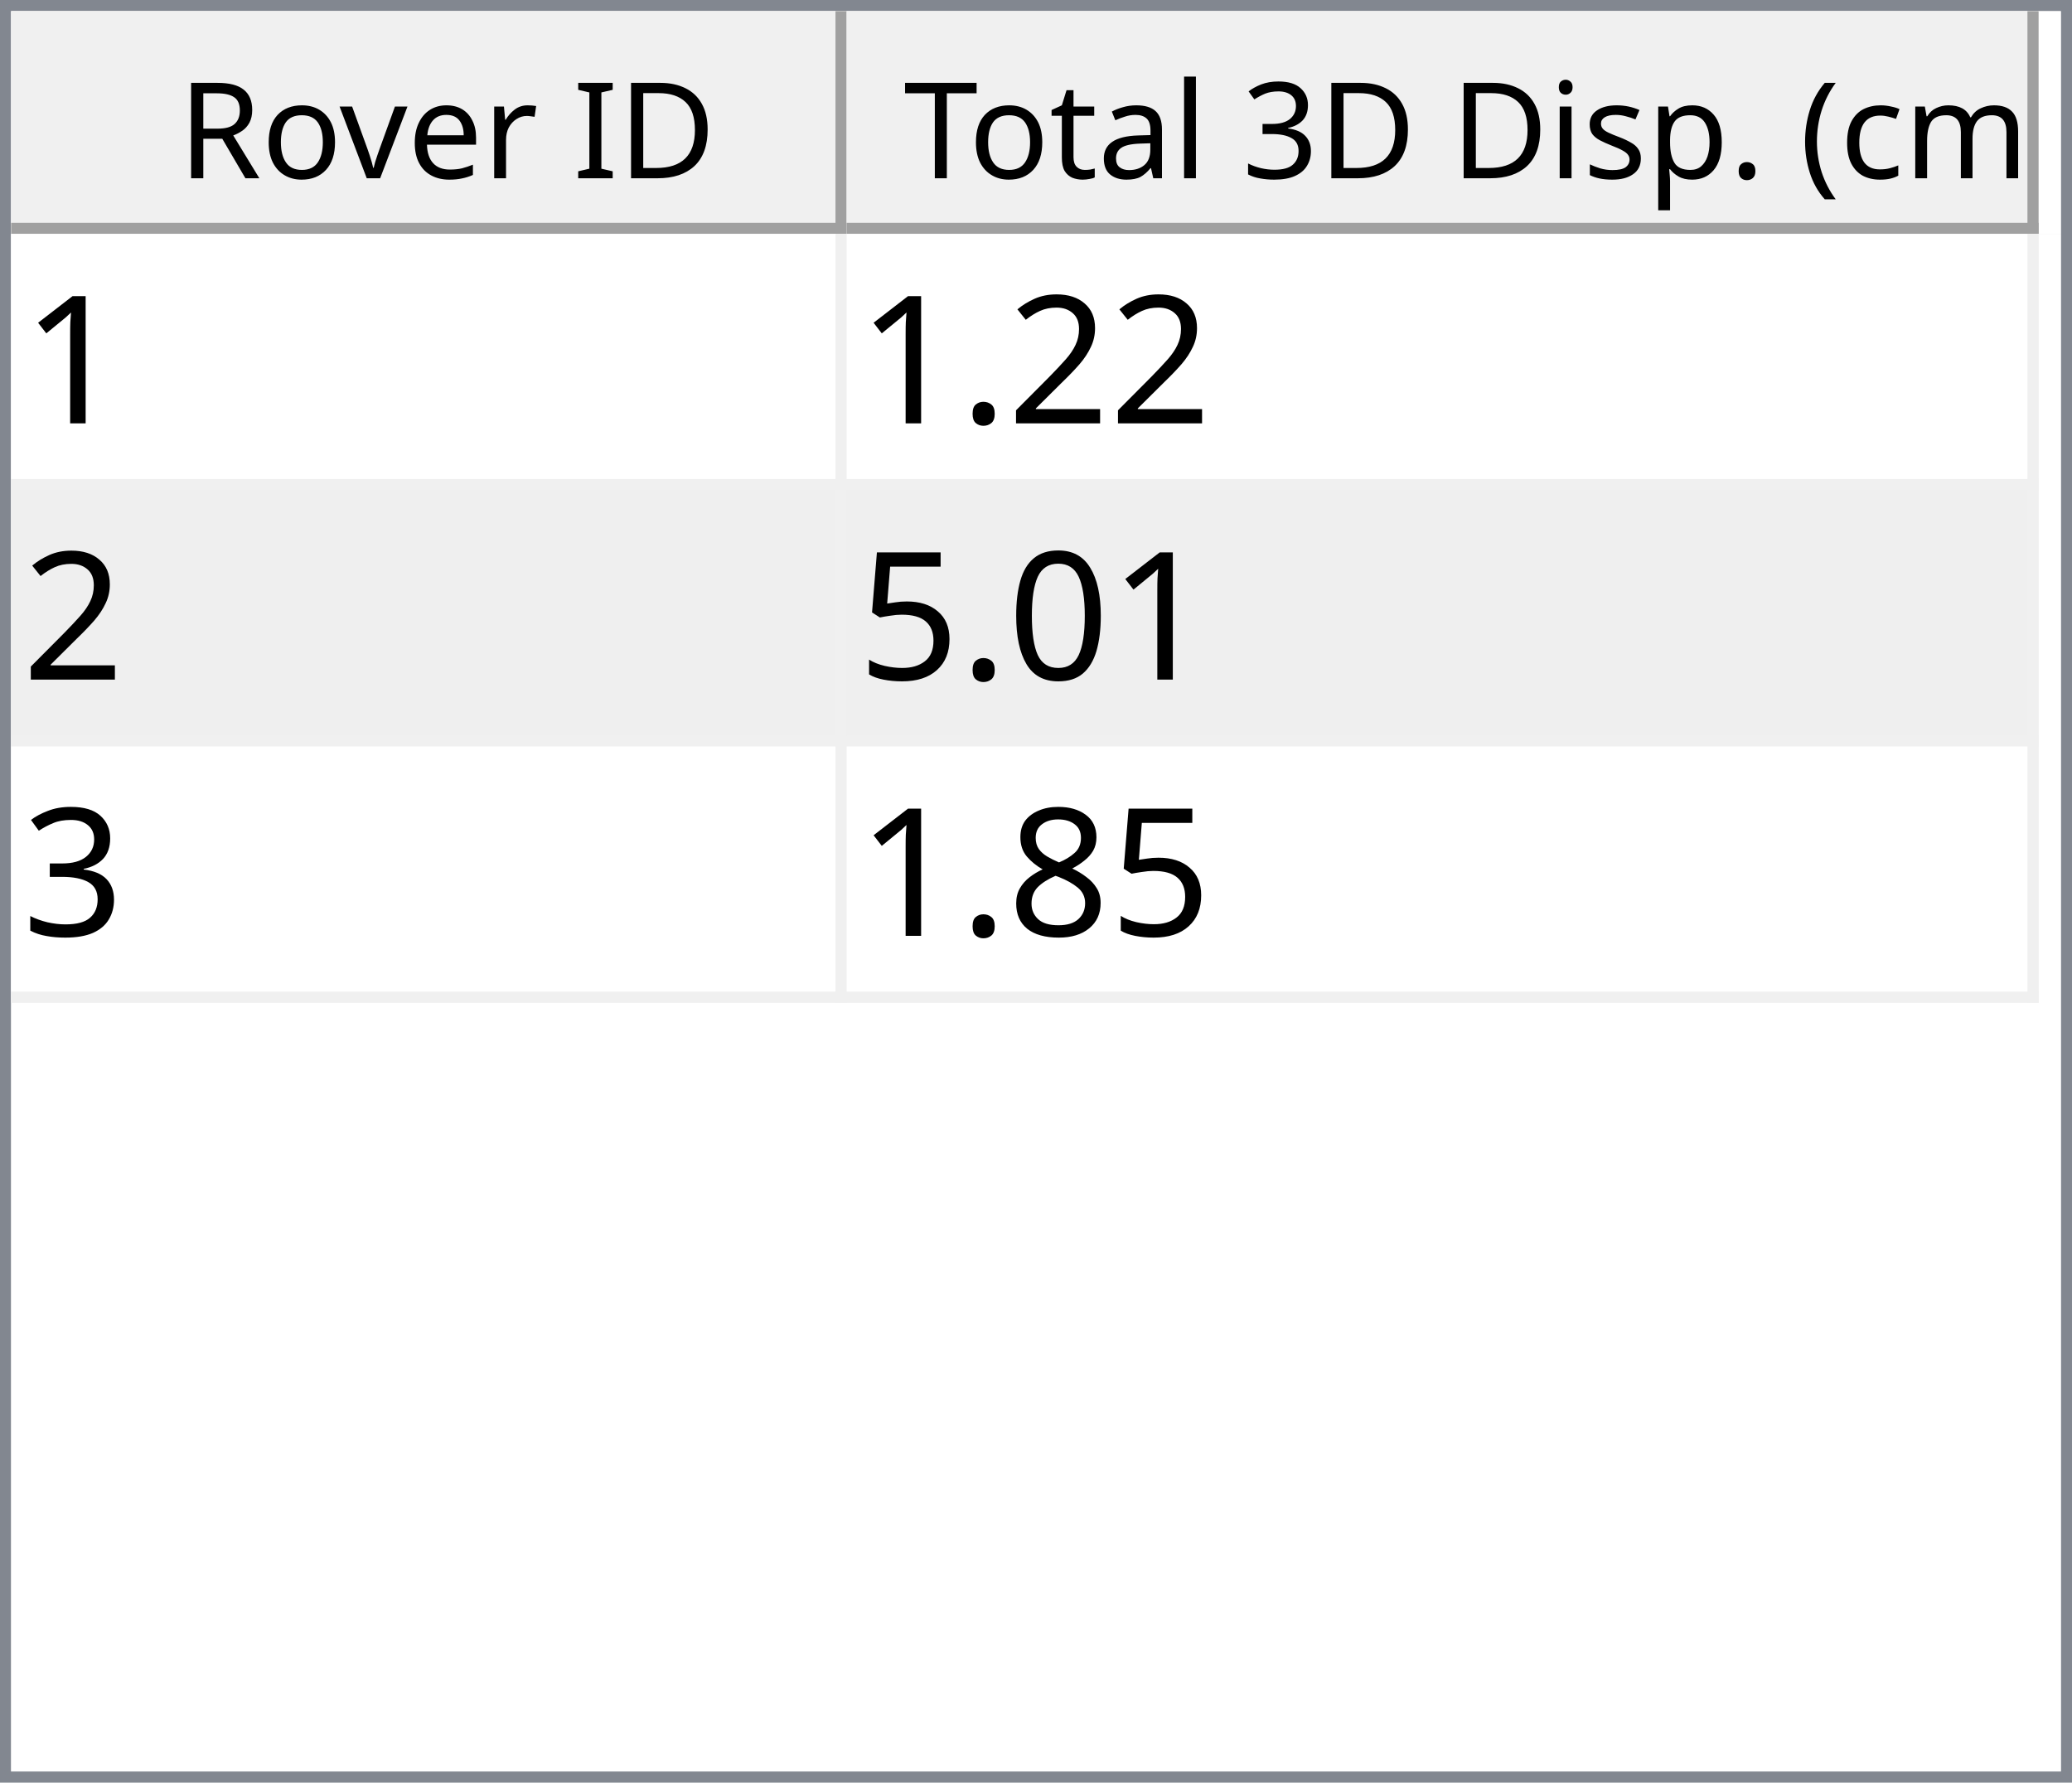
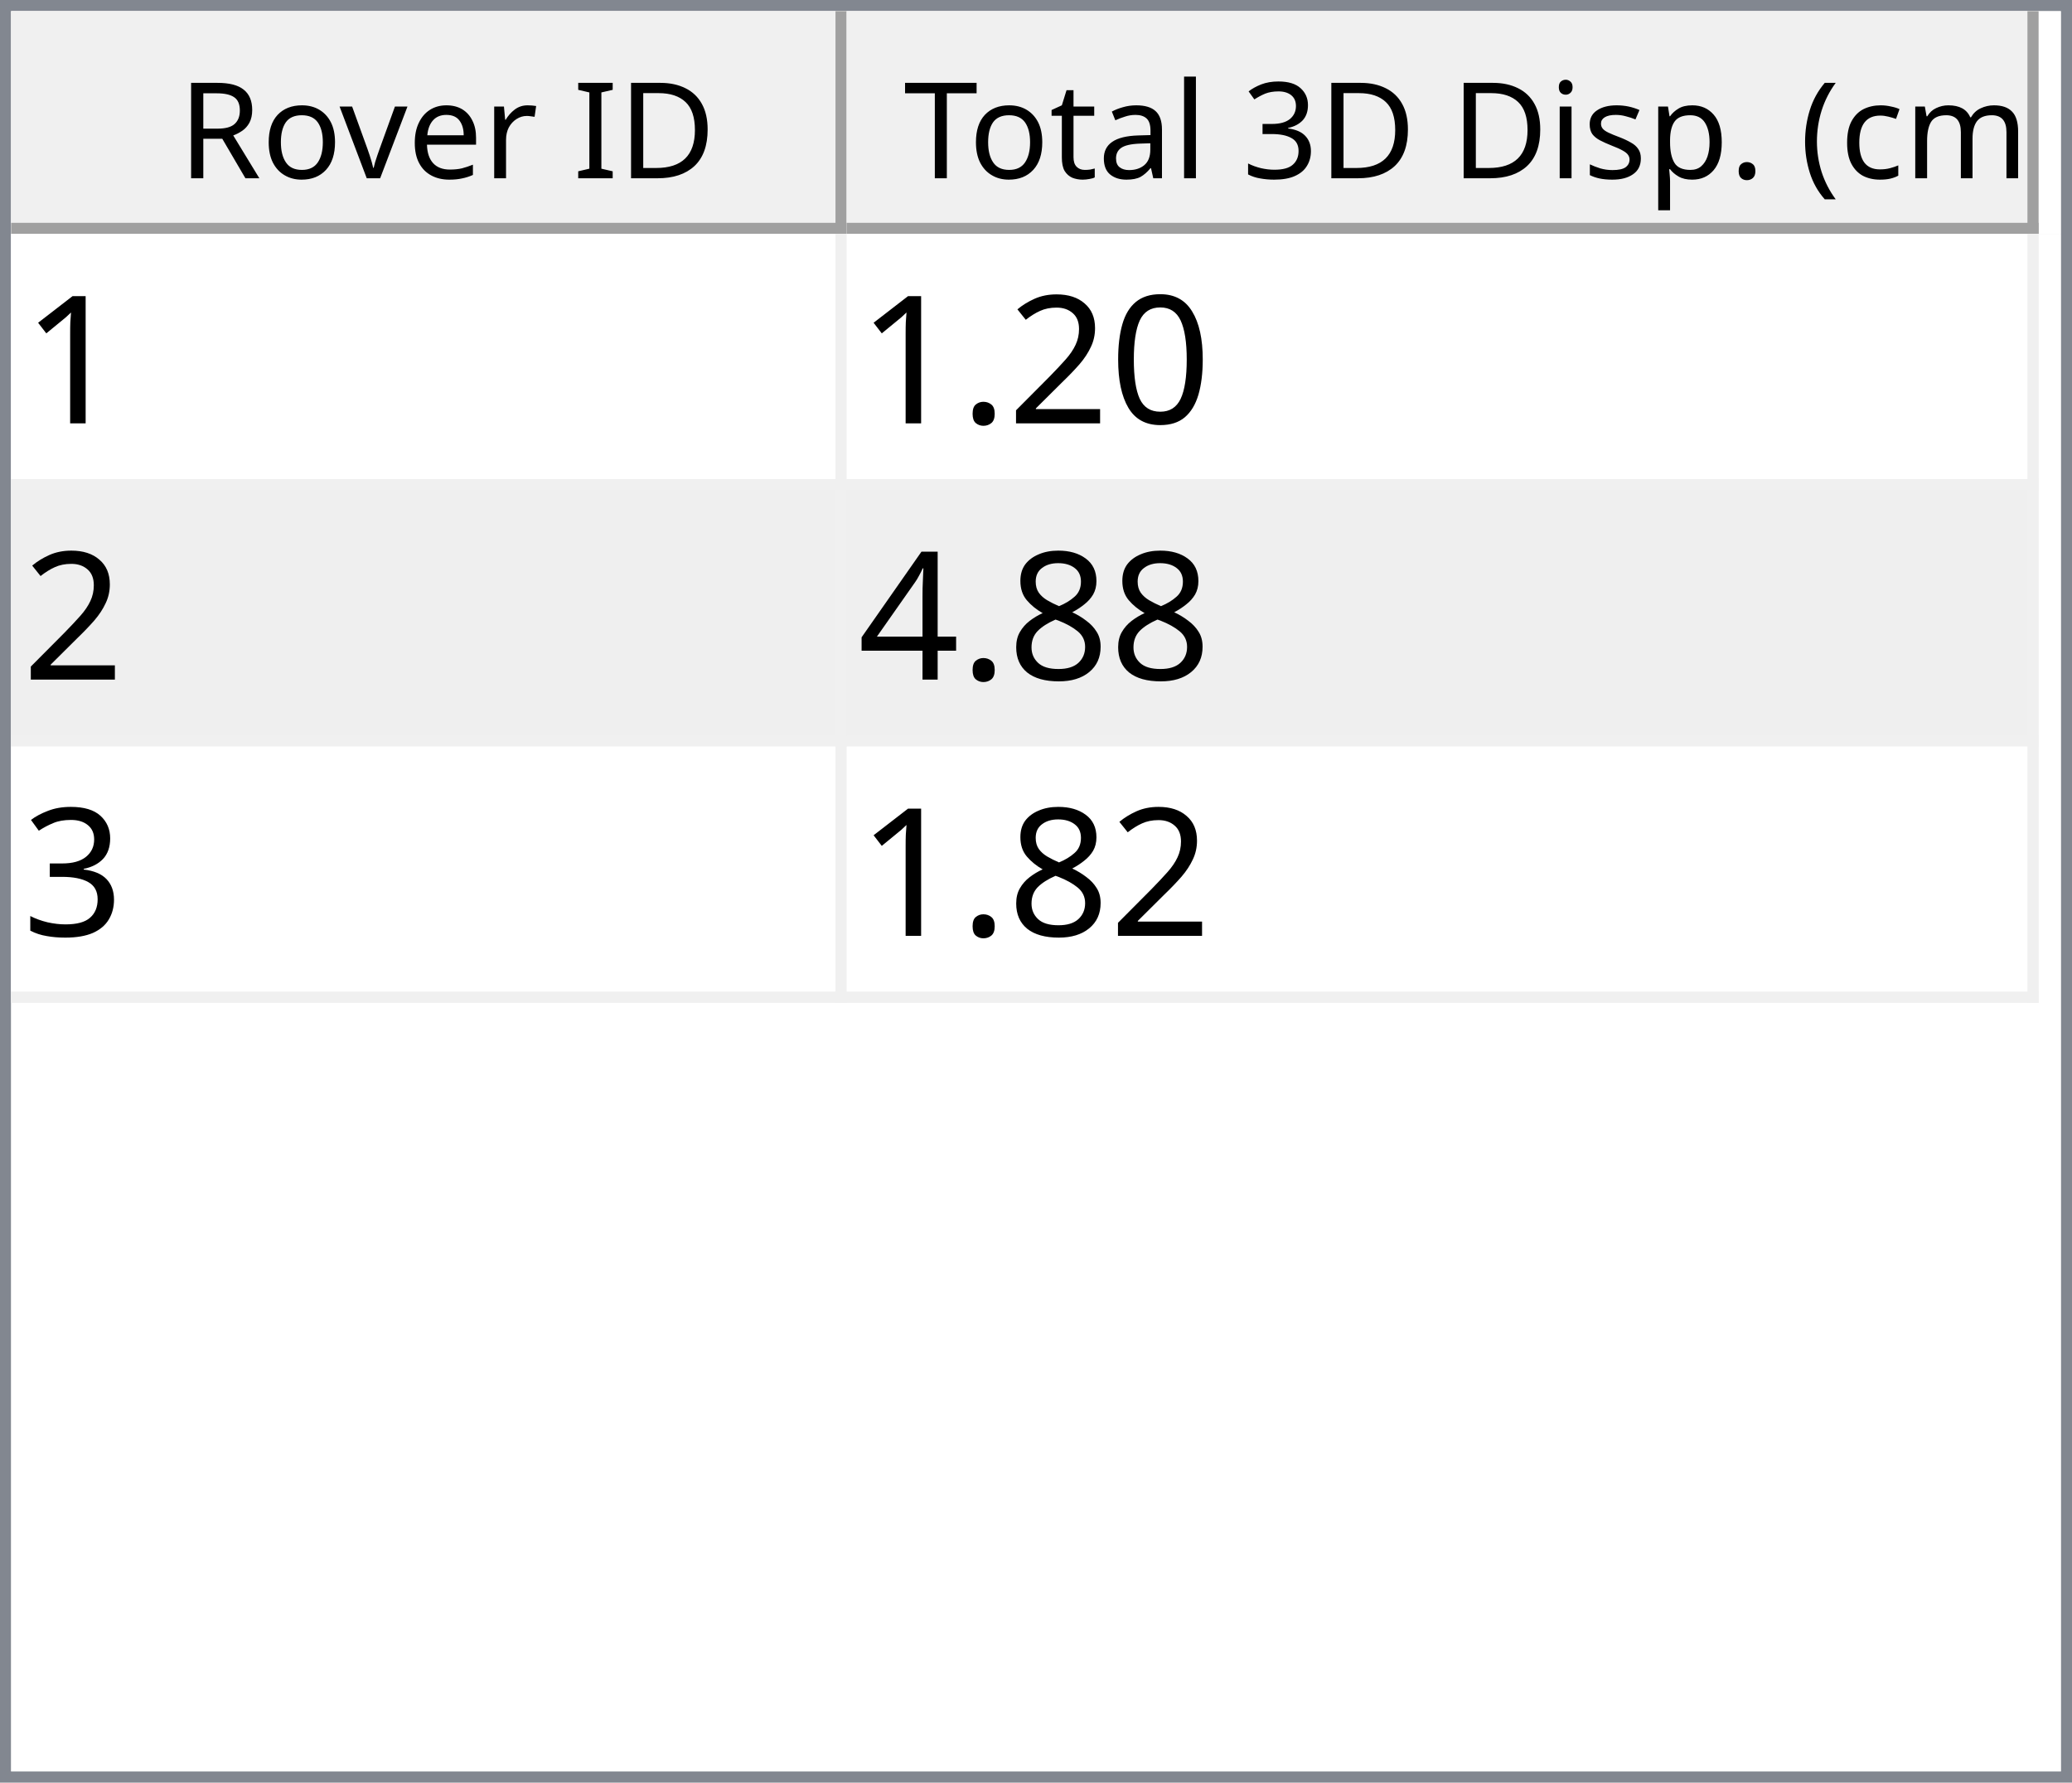
<svg xmlns="http://www.w3.org/2000/svg" style="fill-opacity:1; color-rendering:auto; color-interpolation:auto; text-rendering:auto; stroke:black; stroke-linecap:square; stroke-miterlimit:10; shape-rendering:auto; stroke-opacity:1; fill:black; stroke-dasharray:none; font-weight:normal; stroke-width:1; font-family:'Dialog'; font-style:normal; stroke-linejoin:miter; font-size:12px; stroke-dashoffset:0; image-rendering:auto;" width="186" height="160">
  <defs id="genericDefs" />
  <g>
    <defs id="defs1">
      <clipPath clipPathUnits="userSpaceOnUse" id="clipPath1">
        <path d="M0 0 L186 0 L186 160 L0 160 L0 0 Z" />
      </clipPath>
      <clipPath clipPathUnits="userSpaceOnUse" id="clipPath2">
        <path d="M0 0 L0 160 L186 160 L186 0 Z" />
      </clipPath>
      <clipPath clipPathUnits="userSpaceOnUse" id="clipPath3">
        <path d="M0 0 L0 20 L184 20 L184 0 Z" />
      </clipPath>
      <clipPath clipPathUnits="userSpaceOnUse" id="clipPath4">
        <path d="M0 0 L0 20 L75 20 L75 0 Z" />
      </clipPath>
      <clipPath clipPathUnits="userSpaceOnUse" id="clipPath5">
        <path d="M1 1 L1 19 L74 19 L74 1 Z" />
      </clipPath>
      <clipPath clipPathUnits="userSpaceOnUse" id="clipPath6">
        <path d="M0 0 L0 18 L73 18 L73 0 Z" />
      </clipPath>
      <clipPath clipPathUnits="userSpaceOnUse" id="clipPath7">
        <path d="M-0.5 -0.5 L-0.5 19.5 L74.5 19.5 L74.5 -0.5 Z" />
      </clipPath>
      <clipPath clipPathUnits="userSpaceOnUse" id="clipPath8">
        <path d="M0 0 L0 20 L107 20 L107 0 Z" />
      </clipPath>
      <clipPath clipPathUnits="userSpaceOnUse" id="clipPath9">
        <path d="M1 1 L1 19 L106 19 L106 1 Z" />
      </clipPath>
      <clipPath clipPathUnits="userSpaceOnUse" id="clipPath10">
        <path d="M0 0 L0 18 L105 18 L105 0 Z" />
      </clipPath>
      <clipPath clipPathUnits="userSpaceOnUse" id="clipPath11">
        <path d="M-0.5 -0.5 L-0.5 19.5 L106.5 19.5 L106.5 -0.5 Z" />
      </clipPath>
      <clipPath clipPathUnits="userSpaceOnUse" id="clipPath12">
        <path d="M0 0 L0 138 L184 138 L184 0 Z" />
      </clipPath>
      <clipPath clipPathUnits="userSpaceOnUse" id="clipPath13">
        <path d="M0 0 L0 69 L182 69 L182 0 Z" />
      </clipPath>
      <clipPath clipPathUnits="userSpaceOnUse" id="clipPath14">
        <path d="M-0.5 -0.5 L-0.5 68.5 L181.5 68.5 L181.5 -0.5 Z" />
      </clipPath>
      <clipPath clipPathUnits="userSpaceOnUse" id="clipPath15">
        <path d="M0 0 L0 22 L74 22 L74 0 Z" />
      </clipPath>
      <clipPath clipPathUnits="userSpaceOnUse" id="clipPath16">
        <path d="M0 0 L0 22 L106 22 L106 0 Z" />
      </clipPath>
      <font horiz-adv-x="64.551" id="font1">
        <font-face ascent="107.91" descent="25.098" units-per-em="100" style="font-style:normal; font-family:Segoe UI; font-weight:normal;" />
        <missing-glyph horiz-adv-x="64.551" d="M8.109 0 L8.109 68.266 L56.453 68.266 L56.453 0 L8.109 0 ZM15.328 7.234 L49.219 7.234 L49.219 61.031 L15.328 61.031 L15.328 7.234 Z" />
        <glyph unicode="D" horiz-adv-x="70.117" d="M9.188 0 L9.188 70.016 L28.516 70.016 Q65.531 70.016 65.531 35.891 Q65.531 19.672 55.25 9.836 Q44.969 0 27.734 0 L9.188 0 ZM17.391 62.594 L17.391 7.422 L27.828 7.422 Q41.609 7.422 49.273 14.797 Q56.938 22.172 56.938 35.688 Q56.938 62.594 28.328 62.594 L17.391 62.594 Z" />
        <glyph unicode="I" horiz-adv-x="26.611" d="M17.391 0 L9.188 0 L9.188 70.016 L17.391 70.016 L17.391 0 Z" />
        <glyph unicode=" " horiz-adv-x="27.393" d="" />
        <glyph unicode="r" horiz-adv-x="34.766" d="M34.188 41.891 Q32.078 43.5 28.125 43.5 Q23 43.5 19.555 38.672 Q16.109 33.844 16.109 25.484 L16.109 0 L8.109 0 L8.109 50 L16.109 50 L16.109 39.703 L16.312 39.703 Q18.016 44.969 21.531 47.922 Q25.047 50.875 29.391 50.875 Q32.516 50.875 34.188 50.203 L34.188 41.891 Z" />
        <glyph unicode="e" horiz-adv-x="52.295" d="M48.297 23 L12.984 23 Q13.188 14.656 17.484 10.109 Q21.781 5.562 29.297 5.562 Q37.75 5.562 44.828 11.141 L44.828 3.609 Q38.234 -1.172 27.391 -1.172 Q16.797 -1.172 10.742 5.641 Q4.688 12.453 4.688 24.812 Q4.688 36.469 11.305 43.82 Q17.922 51.172 27.734 51.172 Q37.547 51.172 42.922 44.828 Q48.297 38.484 48.297 27.203 L48.297 23 ZM40.094 29.781 Q40.047 36.719 36.75 40.578 Q33.453 44.438 27.594 44.438 Q21.922 44.438 17.969 40.383 Q14.016 36.328 13.094 29.781 L40.094 29.781 Z" />
        <glyph unicode="v" horiz-adv-x="47.9" d="M47.406 50 L27.484 0 L19.625 0 L0.688 50 L9.469 50 L22.172 13.672 Q23.578 9.672 23.922 6.688 L24.125 6.688 Q24.609 10.453 25.688 13.484 L38.969 50 L47.406 50 Z" />
        <glyph unicode="o" horiz-adv-x="58.594" d="M29 -1.172 Q17.922 -1.172 11.305 5.836 Q4.688 12.844 4.688 24.422 Q4.688 37.016 11.57 44.094 Q18.453 51.172 30.172 51.172 Q41.359 51.172 47.633 44.289 Q53.906 37.406 53.906 25.203 Q53.906 13.234 47.141 6.031 Q40.375 -1.172 29 -1.172 ZM29.594 44.438 Q21.875 44.438 17.383 39.188 Q12.891 33.938 12.891 24.703 Q12.891 15.828 17.43 10.695 Q21.969 5.562 29.594 5.562 Q37.359 5.562 41.531 10.594 Q45.703 15.625 45.703 24.906 Q45.703 34.281 41.531 39.359 Q37.359 44.438 29.594 44.438 Z" />
        <glyph unicode="R" horiz-adv-x="59.814" d="M59.375 0 L49.609 0 L37.891 19.625 Q36.281 22.359 34.766 24.289 Q33.25 26.219 31.664 27.438 Q30.078 28.656 28.25 29.219 Q26.422 29.781 24.125 29.781 L17.391 29.781 L17.391 0 L9.188 0 L9.188 70.016 L30.078 70.016 Q34.672 70.016 38.555 68.867 Q42.438 67.719 45.289 65.375 Q48.141 63.031 49.758 59.547 Q51.375 56.062 51.375 51.375 Q51.375 47.703 50.273 44.656 Q49.172 41.609 47.148 39.211 Q45.125 36.812 42.266 35.133 Q39.406 33.453 35.844 32.516 L35.844 32.328 Q37.594 31.547 38.891 30.547 Q40.188 29.547 41.359 28.18 Q42.531 26.812 43.68 25.078 Q44.828 23.344 46.234 21.047 L59.375 0 ZM17.391 62.594 L17.391 37.203 L28.516 37.203 Q31.594 37.203 34.203 38.133 Q36.812 39.062 38.719 40.797 Q40.625 42.531 41.703 45.047 Q42.781 47.562 42.781 50.688 Q42.781 56.297 39.141 59.445 Q35.5 62.594 28.609 62.594 L17.391 62.594 Z" />
        <glyph unicode=")" horiz-adv-x="30.176" d="M8.297 -15.922 L1.172 -15.922 Q16.406 2.344 16.406 26.812 Q16.406 51.469 1.078 70.016 L8.297 70.016 Q23.531 52.156 23.531 26.703 Q23.531 1.375 8.297 -15.922 Z" />
        <glyph unicode="m" horiz-adv-x="86.133" d="M79.109 0 L71.094 0 L71.094 28.719 Q71.094 37.016 68.531 40.727 Q65.969 44.438 59.906 44.438 Q54.781 44.438 51.195 39.75 Q47.609 35.062 47.609 28.516 L47.609 0 L39.594 0 L39.594 29.688 Q39.594 44.438 28.219 44.438 Q22.953 44.438 19.531 40.016 Q16.109 35.594 16.109 28.516 L16.109 0 L8.109 0 L8.109 50 L16.109 50 L16.109 42.094 L16.312 42.094 Q21.625 51.172 31.844 51.172 Q36.969 51.172 40.773 48.312 Q44.578 45.453 46 40.828 Q51.562 51.172 62.594 51.172 Q79.109 51.172 79.109 30.812 L79.109 0 Z" />
        <glyph unicode="c" horiz-adv-x="46.191" d="M42.188 2.297 Q36.422 -1.172 28.516 -1.172 Q17.828 -1.172 11.258 5.789 Q4.688 12.75 4.688 23.828 Q4.688 36.188 11.766 43.68 Q18.844 51.172 30.672 51.172 Q37.25 51.172 42.281 48.734 L42.281 40.531 Q36.719 44.438 30.375 44.438 Q22.703 44.438 17.797 38.945 Q12.891 33.453 12.891 24.516 Q12.891 15.719 17.508 10.641 Q22.125 5.562 29.891 5.562 Q36.422 5.562 42.188 9.906 L42.188 2.297 Z" />
        <glyph unicode="(" horiz-adv-x="30.176" d="M29.109 -15.922 L21.969 -15.922 Q6.844 1.375 6.844 26.703 Q6.844 52.156 21.969 70.016 L29.203 70.016 Q13.875 51.469 13.875 26.812 Q13.875 2.344 29.109 -15.922 Z" />
        <glyph unicode="." horiz-adv-x="21.68" d="M10.891 -1.078 Q8.641 -1.078 7.055 0.539 Q5.469 2.156 5.469 4.391 Q5.469 6.641 7.055 8.273 Q8.641 9.906 10.891 9.906 Q13.188 9.906 14.797 8.273 Q16.406 6.641 16.406 4.391 Q16.406 2.156 14.797 0.539 Q13.188 -1.078 10.891 -1.078 Z" />
        <glyph unicode="p" horiz-adv-x="58.789" d="M16.312 7.234 L16.109 7.234 L16.109 -23 L8.109 -23 L8.109 50 L16.109 50 L16.109 41.219 L16.312 41.219 Q22.219 51.172 33.594 51.172 Q43.266 51.172 48.688 44.461 Q54.109 37.75 54.109 26.469 Q54.109 13.922 48 6.375 Q41.891 -1.172 31.297 -1.172 Q21.578 -1.172 16.312 7.234 ZM16.109 27.391 L16.109 20.406 Q16.109 14.203 20.141 9.883 Q24.172 5.562 30.375 5.562 Q37.641 5.562 41.773 11.133 Q45.906 16.703 45.906 26.609 Q45.906 34.969 42.047 39.703 Q38.188 44.438 31.594 44.438 Q24.609 44.438 20.359 39.578 Q16.109 34.719 16.109 27.391 Z" />
        <glyph unicode="s" horiz-adv-x="42.432" d="M5.078 1.812 L5.078 10.406 Q11.625 5.562 19.484 5.562 Q30.031 5.562 30.031 12.594 Q30.031 14.594 29.125 15.992 Q28.219 17.391 26.68 18.461 Q25.141 19.531 23.07 20.383 Q21 21.234 18.609 22.172 Q15.281 23.484 12.766 24.828 Q10.25 26.172 8.57 27.859 Q6.891 29.547 6.031 31.695 Q5.172 33.844 5.172 36.719 Q5.172 40.234 6.789 42.945 Q8.406 45.656 11.086 47.484 Q13.766 49.312 17.211 50.242 Q20.656 51.172 24.312 51.172 Q30.812 51.172 35.938 48.922 L35.938 40.828 Q30.422 44.438 23.25 44.438 Q21 44.438 19.195 43.922 Q17.391 43.406 16.094 42.477 Q14.797 41.547 14.086 40.258 Q13.375 38.969 13.375 37.406 Q13.375 35.453 14.086 34.133 Q14.797 32.812 16.164 31.789 Q17.531 30.766 19.484 29.938 Q21.438 29.109 23.922 28.125 Q27.25 26.859 29.883 25.516 Q32.516 24.172 34.375 22.484 Q36.234 20.797 37.234 18.602 Q38.234 16.406 38.234 13.375 Q38.234 9.672 36.602 6.938 Q34.969 4.203 32.234 2.398 Q29.5 0.594 25.93 -0.289 Q22.359 -1.172 18.453 -1.172 Q10.75 -1.172 5.078 1.812 Z" />
        <glyph unicode="i" horiz-adv-x="24.219" d="M12.203 62.703 Q10.062 62.703 8.547 64.164 Q7.031 65.625 7.031 67.875 Q7.031 70.125 8.547 71.609 Q10.062 73.094 12.203 73.094 Q14.406 73.094 15.945 71.609 Q17.484 70.125 17.484 67.875 Q17.484 65.719 15.945 64.211 Q14.406 62.703 12.203 62.703 ZM16.109 0 L8.109 0 L8.109 50 L16.109 50 L16.109 0 Z" />
        <glyph unicode="3" horiz-adv-x="53.906" d="M46.531 19.828 Q46.531 15.094 44.75 11.211 Q42.969 7.328 39.719 4.57 Q36.469 1.812 31.93 0.297 Q27.391 -1.219 21.922 -1.219 Q11.922 -1.219 6 2.594 L6 11.188 Q13.094 5.609 22.219 5.609 Q25.875 5.609 28.828 6.539 Q31.781 7.469 33.906 9.227 Q36.031 10.984 37.18 13.477 Q38.328 15.969 38.328 19.094 Q38.328 32.812 18.797 32.812 L12.984 32.812 L12.984 39.594 L18.5 39.594 Q35.797 39.594 35.797 52.484 Q35.797 64.406 22.609 64.406 Q15.188 64.406 8.688 59.422 L8.688 67.188 Q15.375 71.188 24.609 71.188 Q29 71.188 32.57 69.969 Q36.141 68.75 38.68 66.555 Q41.219 64.359 42.609 61.281 Q44 58.203 44 54.5 Q44 40.672 30.031 36.719 L30.031 36.531 Q33.594 36.141 36.625 34.797 Q39.656 33.453 41.852 31.305 Q44.047 29.156 45.289 26.25 Q46.531 23.344 46.531 19.828 Z" />
        <glyph unicode="l" horiz-adv-x="24.219" d="M16.109 0 L8.109 0 L8.109 74.031 L16.109 74.031 L16.109 0 Z" />
        <glyph unicode="a" horiz-adv-x="50.879" d="M43.891 0 L35.891 0 L35.891 7.812 L35.688 7.812 Q30.469 -1.172 20.312 -1.172 Q12.844 -1.172 8.617 2.781 Q4.391 6.734 4.391 13.281 Q4.391 27.297 20.906 29.594 L35.891 31.688 Q35.891 44.438 25.594 44.438 Q16.547 44.438 9.281 38.281 L9.281 46.484 Q16.656 51.172 26.266 51.172 Q43.891 51.172 43.891 32.516 L43.891 0 ZM35.891 25.297 L23.828 23.641 Q18.266 22.859 15.43 20.875 Q12.594 18.891 12.594 13.875 Q12.594 10.203 15.211 7.883 Q17.828 5.562 22.172 5.562 Q28.125 5.562 32.008 9.742 Q35.891 13.922 35.891 20.312 L35.891 25.297 Z" />
        <glyph unicode="t" horiz-adv-x="33.887" d="M31.297 0.484 Q28.469 -1.078 23.828 -1.078 Q10.688 -1.078 10.688 13.578 L10.688 43.172 L2.094 43.172 L2.094 50 L10.688 50 L10.688 62.203 L18.703 64.797 L18.703 50 L31.297 50 L31.297 43.172 L18.703 43.172 L18.703 14.984 Q18.703 9.969 20.414 7.82 Q22.125 5.672 26.078 5.672 Q29.109 5.672 31.297 7.328 L31.297 0.484 Z" />
        <glyph unicode="T" horiz-adv-x="52.393" d="M50.594 62.594 L30.375 62.594 L30.375 0 L22.172 0 L22.172 62.594 L2 62.594 L2 70.016 L50.594 70.016 L50.594 62.594 Z" />
      </font>
      <font horiz-adv-x="75.0" id="font2">
        <font-face ascent="100.537" descent="21.973" units-per-em="100" style="font-style:normal; font-family:sans-serif; font-weight:normal;" />
        <missing-glyph horiz-adv-x="75.0" d="M12.5 0 L12.5 62.5 L62.5 62.5 L62.5 0 L12.5 0 ZM14.062 1.562 L60.938 1.562 L60.938 60.938 L14.062 60.938 L14.062 1.562 Z" />
        <glyph unicode="1" horiz-adv-x="55.615" d="M37.25 0 L28.469 0 L28.469 56 Q25.297 52.984 20.141 49.953 Q14.984 46.922 10.891 45.406 L10.891 53.906 Q18.266 57.375 23.781 62.305 Q29.297 67.234 31.594 71.875 L37.25 71.875 L37.25 0 Z" />
+         <glyph unicode="0" horiz-adv-x="55.615" d="M4.156 35.297 Q4.156 48 6.766 55.742 Q9.375 63.484 14.523 67.68 Q19.672 71.875 27.484 71.875 Q33.25 71.875 37.594 69.555 Q41.938 67.234 44.773 62.867 Q47.609 58.5 49.219 52.227 Q50.828 45.953 50.828 35.297 Q50.828 22.703 48.242 14.969 Q45.656 7.234 40.508 3.008 Q35.359 -1.219 27.484 -1.219 Q17.141 -1.219 11.234 6.203 Q4.156 15.141 4.156 35.297 ZM13.188 35.297 Q13.188 17.672 17.312 11.836 Q21.438 6 27.484 6 Q33.547 6 37.672 11.859 Q41.797 17.719 41.797 35.297 Q41.797 52.984 37.672 58.789 Q33.547 64.594 27.391 64.594 Q21.344 64.594 17.719 59.469 Q13.188 52.938 13.188 35.297 Z" />
        <glyph unicode="2" horiz-adv-x="55.615" d="M50.344 8.453 L50.344 0 L3.031 0 Q2.938 3.172 4.047 6.109 Q5.859 10.938 9.836 15.625 Q13.812 20.312 21.344 26.469 Q33.016 36.031 37.117 41.625 Q41.219 47.219 41.219 52.203 Q41.219 57.422 37.477 61.008 Q33.734 64.594 27.734 64.594 Q21.391 64.594 17.578 60.789 Q13.766 56.984 13.719 50.25 L4.688 51.172 Q5.609 61.281 11.664 66.578 Q17.719 71.875 27.938 71.875 Q38.234 71.875 44.242 66.164 Q50.25 60.453 50.25 52 Q50.25 47.703 48.492 43.555 Q46.734 39.406 42.656 34.812 Q38.578 30.219 29.109 22.219 Q21.188 15.578 18.945 13.211 Q16.703 10.844 15.234 8.453 L50.344 8.453 Z" />
        <glyph unicode="." horiz-adv-x="27.783" d="M9.078 0 L9.078 10.016 L19.094 10.016 L19.094 0 L9.078 0 Z" />
-         <glyph unicode="0" horiz-adv-x="55.615" d="M4.156 35.297 Q4.156 48 6.766 55.742 Q9.375 63.484 14.523 67.68 Q19.672 71.875 27.484 71.875 Q33.25 71.875 37.594 69.555 Q41.938 67.234 44.773 62.867 Q47.609 58.5 49.219 52.227 Q50.828 45.953 50.828 35.297 Q50.828 22.703 48.242 14.969 Q45.656 7.234 40.508 3.008 Q35.359 -1.219 27.484 -1.219 Q17.141 -1.219 11.234 6.203 Q4.156 15.141 4.156 35.297 ZM13.188 35.297 Q13.188 17.672 17.312 11.836 Q21.438 6 27.484 6 Q33.547 6 37.672 11.859 Q41.797 17.719 41.797 35.297 Q41.797 52.984 37.672 58.789 Q33.547 64.594 27.391 64.594 Q21.344 64.594 17.719 59.469 Q13.188 52.938 13.188 35.297 Z" />
-         <glyph unicode="5" horiz-adv-x="55.615" d="M4.156 18.75 L13.375 19.531 Q14.406 12.797 18.141 9.398 Q21.875 6 27.156 6 Q33.5 6 37.891 10.789 Q42.281 15.578 42.281 23.484 Q42.281 31 38.062 35.352 Q33.844 39.703 27 39.703 Q22.75 39.703 19.336 37.773 Q15.922 35.844 13.969 32.766 L5.719 33.844 L12.641 70.609 L48.25 70.609 L48.25 62.203 L19.672 62.203 L15.828 42.969 Q22.266 47.469 29.344 47.469 Q38.719 47.469 45.164 40.969 Q51.609 34.469 51.609 24.266 Q51.609 14.547 45.953 7.469 Q39.062 -1.219 27.156 -1.219 Q17.391 -1.219 11.211 4.25 Q5.031 9.719 4.156 18.75 Z" />
+         <glyph unicode="8" horiz-adv-x="55.615" d="M17.672 38.812 Q12.203 40.828 9.57 44.539 Q6.938 48.25 6.938 53.422 Q6.938 61.234 12.555 66.555 Q18.172 71.875 27.484 71.875 Q36.859 71.875 42.578 66.43 Q48.297 60.984 48.297 53.172 Q48.297 48.188 45.68 44.508 Q43.062 40.828 37.75 38.812 Q44.344 36.672 47.781 31.883 Q51.219 27.094 51.219 20.453 Q51.219 11.281 44.727 5.031 Q38.234 -1.219 27.641 -1.219 Q17.047 -1.219 10.547 5.055 Q4.047 11.328 4.047 20.703 Q4.047 27.688 7.594 32.398 Q11.141 37.109 17.672 38.812 ZM15.922 53.719 Q15.922 48.641 19.195 45.414 Q22.469 42.188 27.688 42.188 Q32.766 42.188 36.016 45.383 Q39.266 48.578 39.266 53.219 Q39.266 58.062 35.914 61.359 Q32.562 64.656 27.594 64.656 Q22.562 64.656 19.242 61.43 Q15.922 58.203 15.922 53.719 ZM13.094 20.656 Q13.094 16.891 14.875 13.375 Q16.656 9.859 20.172 7.93 Q23.688 6 27.734 6 Q34.031 6 38.133 10.055 Q42.234 14.109 42.234 20.359 Q42.234 26.703 38.016 30.859 Q33.797 35.016 27.438 35.016 Q21.234 35.016 17.164 30.914 Q13.094 26.812 13.094 20.656 Z" />
+         <glyph unicode="4" horiz-adv-x="55.615" d="M32.328 0 L32.328 17.141 L1.266 17.141 L1.266 25.203 L33.938 71.578 L41.109 71.578 L41.109 25.203 L50.781 25.203 L50.781 17.141 L41.109 17.141 L41.109 0 L32.328 0 ZM32.328 25.203 L32.328 57.469 L9.906 25.203 L32.328 25.203 Z" />
        <glyph unicode="3" horiz-adv-x="55.615" d="M4.203 18.891 L12.984 20.062 Q14.5 12.594 18.141 9.297 Q21.781 6 27 6 Q33.203 6 37.477 10.297 Q41.75 14.594 41.75 20.953 Q41.75 27 37.797 30.93 Q33.844 34.859 27.734 34.859 Q25.25 34.859 21.531 33.891 L22.516 41.609 Q23.391 41.5 23.922 41.5 Q29.547 41.5 34.039 44.43 Q38.531 47.359 38.531 53.469 Q38.531 58.297 35.258 61.477 Q31.984 64.656 26.812 64.656 Q21.688 64.656 18.266 61.43 Q14.844 58.203 13.875 51.766 L5.078 53.328 Q6.688 62.156 12.398 67.016 Q18.109 71.875 26.609 71.875 Q32.469 71.875 37.398 69.359 Q42.328 66.844 44.945 62.5 Q47.562 58.156 47.562 53.266 Q47.562 48.641 45.07 44.828 Q42.578 41.016 37.703 38.766 Q44.047 37.312 47.562 32.695 Q51.078 28.078 51.078 21.141 Q51.078 11.766 44.242 5.25 Q37.406 -1.266 26.953 -1.266 Q17.531 -1.266 11.305 4.352 Q5.078 9.969 4.203 18.891 Z" />
-         <glyph unicode="8" horiz-adv-x="55.615" d="M17.672 38.812 Q12.203 40.828 9.57 44.539 Q6.938 48.25 6.938 53.422 Q6.938 61.234 12.555 66.555 Q18.172 71.875 27.484 71.875 Q36.859 71.875 42.578 66.43 Q48.297 60.984 48.297 53.172 Q48.297 48.188 45.68 44.508 Q43.062 40.828 37.75 38.812 Q44.344 36.672 47.781 31.883 Q51.219 27.094 51.219 20.453 Q51.219 11.281 44.727 5.031 Q38.234 -1.219 27.641 -1.219 Q17.047 -1.219 10.547 5.055 Q4.047 11.328 4.047 20.703 Q4.047 27.688 7.594 32.398 Q11.141 37.109 17.672 38.812 ZM15.922 53.719 Q15.922 48.641 19.195 45.414 Q22.469 42.188 27.688 42.188 Q32.766 42.188 36.016 45.383 Q39.266 48.578 39.266 53.219 Q39.266 58.062 35.914 61.359 Q32.562 64.656 27.594 64.656 Q22.562 64.656 19.242 61.43 Q15.922 58.203 15.922 53.719 ZM13.094 20.656 Q13.094 16.891 14.875 13.375 Q16.656 9.859 20.172 7.93 Q23.688 6 27.734 6 Q34.031 6 38.133 10.055 Q42.234 14.109 42.234 20.359 Q42.234 26.703 38.016 30.859 Q33.797 35.016 27.438 35.016 Q21.234 35.016 17.164 30.914 Q13.094 26.812 13.094 20.656 Z" />
      </font>
    </defs>
    <g style="fill:white; stroke:white;">
      <rect x="0" y="0" width="186" style="clip-path:url(#clipPath1); stroke:none;" height="160" />
    </g>
    <g style="fill:white; text-rendering:optimizeSpeed; color-rendering:optimizeSpeed; image-rendering:optimizeSpeed; shape-rendering:crispEdges; stroke:white; color-interpolation:sRGB;">
      <rect x="0" width="186" height="160" y="0" style="stroke:none;" />
      <path style="stroke:none;" d="M0 160 L186 160 L186 0 L0 0 Z" />
    </g>
    <g style="fill:rgb(240,240,240); font-family:'Segoe UI'; stroke:rgb(240,240,240);">
      <rect x="0" y="0" width="186" style="clip-path:url(#clipPath2); stroke:none;" height="160" />
    </g>
    <g style="fill:rgb(130,135,144); font-family:'Segoe UI'; stroke:rgb(130,135,144);">
      <path d="M0 0 L186 0 L186 160 L0 160 L0 0 ZM1 1 L185 1 L185 159 L1 159 L1 1 Z" style="fill-rule:evenodd; clip-path:url(#clipPath2); stroke:none;" />
    </g>
    <g style="fill:white; font-family:'Segoe UI'; stroke:white;" transform="translate(1,1)">
      <rect x="0" y="0" width="184" style="clip-path:url(#clipPath3); stroke:none;" height="20" />
    </g>
    <g style="fill:rgb(240,240,240); font-family:'Segoe UI'; stroke:rgb(240,240,240);" transform="translate(1,1)">
      <rect x="0" y="0" width="75" style="clip-path:url(#clipPath4); stroke:none;" height="20" />
    </g>
    <g style="font-family:'Segoe UI';" transform="translate(2,2)">
      <text x="14" xml:space="preserve" y="14" style="clip-path:url(#clipPath6); stroke:none;">Rover ID</text>
    </g>
    <g style="fill:rgb(160,160,160); font-family:'Segoe UI'; stroke:rgb(160,160,160); stroke-linejoin:bevel;" transform="translate(1.5,1.5)">
      <line x1="74" x2="74" y1="0" style="fill:none; clip-path:url(#clipPath7);" y2="19" />
    </g>
    <g style="fill:rgb(160,160,160); font-family:'Segoe UI'; stroke:rgb(160,160,160); stroke-linejoin:bevel;" transform="matrix(1,0,0,1,1,1) translate(0.5,0.5)">
      <line x1="0" x2="74" y1="19" style="fill:none; clip-path:url(#clipPath7);" y2="19" />
    </g>
    <g style="fill:rgb(240,240,240); font-family:'Segoe UI'; stroke:rgb(240,240,240);" transform="translate(76,1)">
      <rect x="0" y="0" width="107" style="clip-path:url(#clipPath8); stroke:none;" height="20" />
    </g>
    <g style="font-family:'Segoe UI';" transform="translate(77,2)">
      <text x="1" xml:space="preserve" y="14" style="clip-path:url(#clipPath10); stroke:none;"> Total 3D Disp. (cm)</text>
    </g>
    <g style="fill:rgb(160,160,160); font-family:'Segoe UI'; stroke:rgb(160,160,160); stroke-linejoin:bevel;" transform="translate(76.5,1.5)">
      <line x1="106" x2="106" y1="0" style="fill:none; clip-path:url(#clipPath11);" y2="19" />
    </g>
    <g style="fill:rgb(160,160,160); font-family:'Segoe UI'; stroke:rgb(160,160,160); stroke-linejoin:bevel;" transform="matrix(1,0,0,1,76,1) translate(0.5,0.5)">
      <line x1="0" x2="106" y1="19" style="fill:none; clip-path:url(#clipPath11);" y2="19" />
    </g>
    <g style="fill:white; font-family:'Segoe UI'; stroke:white;" transform="translate(1,21)">
      <rect x="0" y="0" width="184" style="clip-path:url(#clipPath12); stroke:none;" height="138" />
    </g>
    <g style="fill:rgb(240,240,240); font-size:16px; font-family:sans-serif; stroke:rgb(240,240,240);" transform="translate(1,21)">
      <rect x="0" y="0" width="182" style="clip-path:url(#clipPath13); stroke:none;" height="69" />
      <line transform="translate(0.5,0.5)" x1="0" x2="181" y1="22" style="clip-path:url(#clipPath14); fill:none; stroke-linejoin:bevel;" y2="22" />
    </g>
    <g transform="matrix(1,0,0,1,1,21) translate(0.5,0.5)" style="fill:rgb(240,240,240); font-size:16px; font-family:sans-serif; stroke:rgb(240,240,240); stroke-linejoin:bevel;">
      <line x1="0" x2="181" y1="45" style="fill:none; clip-path:url(#clipPath14);" y2="45" />
    </g>
    <g transform="matrix(1,0,0,1,1,21) translate(0.5,0.5)" style="fill:rgb(240,240,240); font-size:16px; font-family:sans-serif; stroke:rgb(240,240,240); stroke-linejoin:bevel;">
      <line x1="0" x2="181" y1="68" style="fill:none; clip-path:url(#clipPath14);" y2="68" />
    </g>
    <g transform="matrix(1,0,0,1,1,21) translate(0.5,0.5)" style="fill:rgb(240,240,240); font-size:16px; font-family:sans-serif; stroke:rgb(240,240,240); stroke-linejoin:bevel;">
      <line x1="74" x2="74" y1="0" style="fill:none; clip-path:url(#clipPath14);" y2="68" />
    </g>
    <g transform="matrix(1,0,0,1,1,21) translate(0.5,0.5)" style="fill:rgb(240,240,240); font-size:16px; font-family:sans-serif; stroke:rgb(240,240,240); stroke-linejoin:bevel;">
      <line x1="181" x2="181" y1="0" style="fill:none; clip-path:url(#clipPath14);" y2="68" />
    </g>
    <g style="fill:white; font-size:16px; font-family:sans-serif; stroke:white;" transform="matrix(1,0,0,1,1,21)">
      <rect x="0" y="0" width="74" style="clip-path:url(#clipPath15); stroke:none;" height="22" />
      <text x="1" y="17" style="fill:black; clip-path:url(#clipPath15); stroke:none;" xml:space="preserve">1</text>
    </g>
    <g style="fill:white; font-size:16px; font-family:sans-serif; stroke:white;" transform="matrix(1,0,0,1,1,21) translate(75,0)">
      <rect x="0" y="0" width="106" style="clip-path:url(#clipPath16); stroke:none;" height="22" />
-       <text x="1" y="17" style="fill:black; clip-path:url(#clipPath16); stroke:none;" xml:space="preserve">1.22</text>
+       <text x="1" y="17" style="fill:black; clip-path:url(#clipPath16); stroke:none;" xml:space="preserve">1.20</text>
    </g>
    <g style="fill:rgb(239,239,239); font-size:16px; font-family:sans-serif; stroke:rgb(239,239,239);" transform="matrix(1,0,0,1,1,21) translate(0,23)">
      <rect x="0" y="0" width="74" style="clip-path:url(#clipPath15); stroke:none;" height="22" />
      <text x="1" y="17" style="fill:black; clip-path:url(#clipPath15); stroke:none;" xml:space="preserve">2</text>
    </g>
    <g style="fill:rgb(239,239,239); font-size:16px; font-family:sans-serif; stroke:rgb(239,239,239);" transform="matrix(1,0,0,1,1,21) translate(75,23)">
      <rect x="0" y="0" width="106" style="clip-path:url(#clipPath16); stroke:none;" height="22" />
-       <text x="1" y="17" style="fill:black; clip-path:url(#clipPath16); stroke:none;" xml:space="preserve">5.01</text>
+       <text x="1" y="17" style="fill:black; clip-path:url(#clipPath16); stroke:none;" xml:space="preserve">4.88</text>
    </g>
    <g style="fill:white; font-size:16px; font-family:sans-serif; stroke:white;" transform="matrix(1,0,0,1,1,21) translate(0,46)">
      <rect x="0" y="0" width="74" style="clip-path:url(#clipPath15); stroke:none;" height="22" />
      <text x="1" y="17" style="fill:black; clip-path:url(#clipPath15); stroke:none;" xml:space="preserve">3</text>
    </g>
    <g style="fill:white; font-size:16px; font-family:sans-serif; stroke:white;" transform="matrix(1,0,0,1,1,21) translate(75,46)">
      <rect x="0" y="0" width="106" style="clip-path:url(#clipPath16); stroke:none;" height="22" />
-       <text x="1" y="17" style="fill:black; clip-path:url(#clipPath16); stroke:none;" xml:space="preserve">1.85</text>
+       <text x="1" y="17" style="fill:black; clip-path:url(#clipPath16); stroke:none;" xml:space="preserve">1.82</text>
    </g>
  </g>
</svg>
